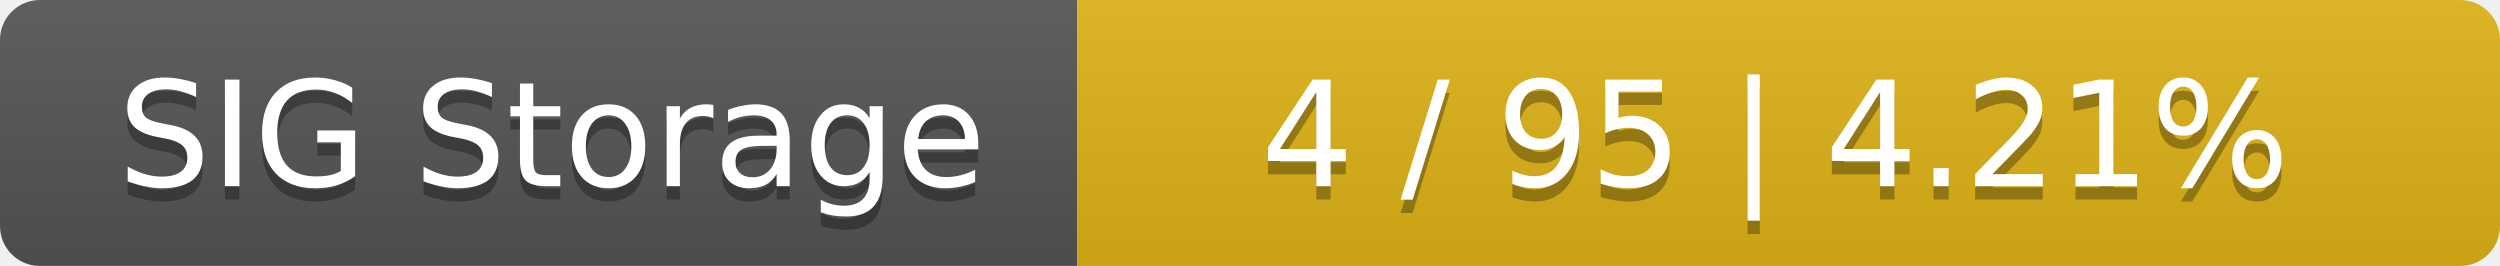
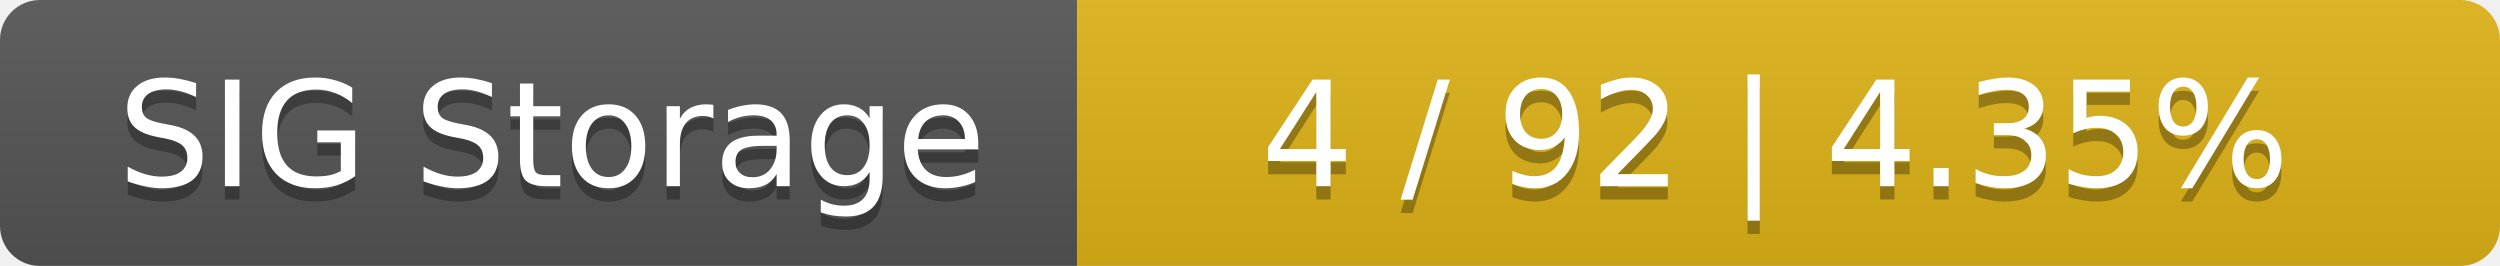
<svg xmlns="http://www.w3.org/2000/svg" width="188" height="20">
  <linearGradient id="smooth" x2="0" y2="100%">
    <stop offset="0" stop-color="#bbb" stop-opacity=".1" />
    <stop offset="1" stop-opacity=".1" />
  </linearGradient>
  <mask id="round">
    <rect width="188" height="20" rx="3" fill="#fff" />
  </mask>
  <g mask="url(#round)">
    <rect width="81" height="20" fill="#555" />
    <rect x="81" width="107" height="20" fill="#dfb317" />
    <rect width="188" height="20" fill="url(#smooth)" />
  </g>
  <g fill="#fff" text-anchor="middle" font-family="DejaVu Sans,Verdana,Geneva,sans-serif" font-size="11">
    <text x="41.5" y="15" fill="#010101" fill-opacity=".3">SIG Storage</text>
    <text x="41.5" y="14">SIG Storage</text>
-     <text x="133.5" y="15" fill="#010101" fill-opacity=".3">4 / 95    |    4.21%</text>
-     <text x="133.5" y="14">4 / 95    |    4.21%</text>
+     <text x="133.5" y="15" fill="#010101" fill-opacity=".3">4 / 92    |    4.35%</text>
+     <text x="133.5" y="14">4 / 92    |    4.35%</text>
  </g>
</svg>
